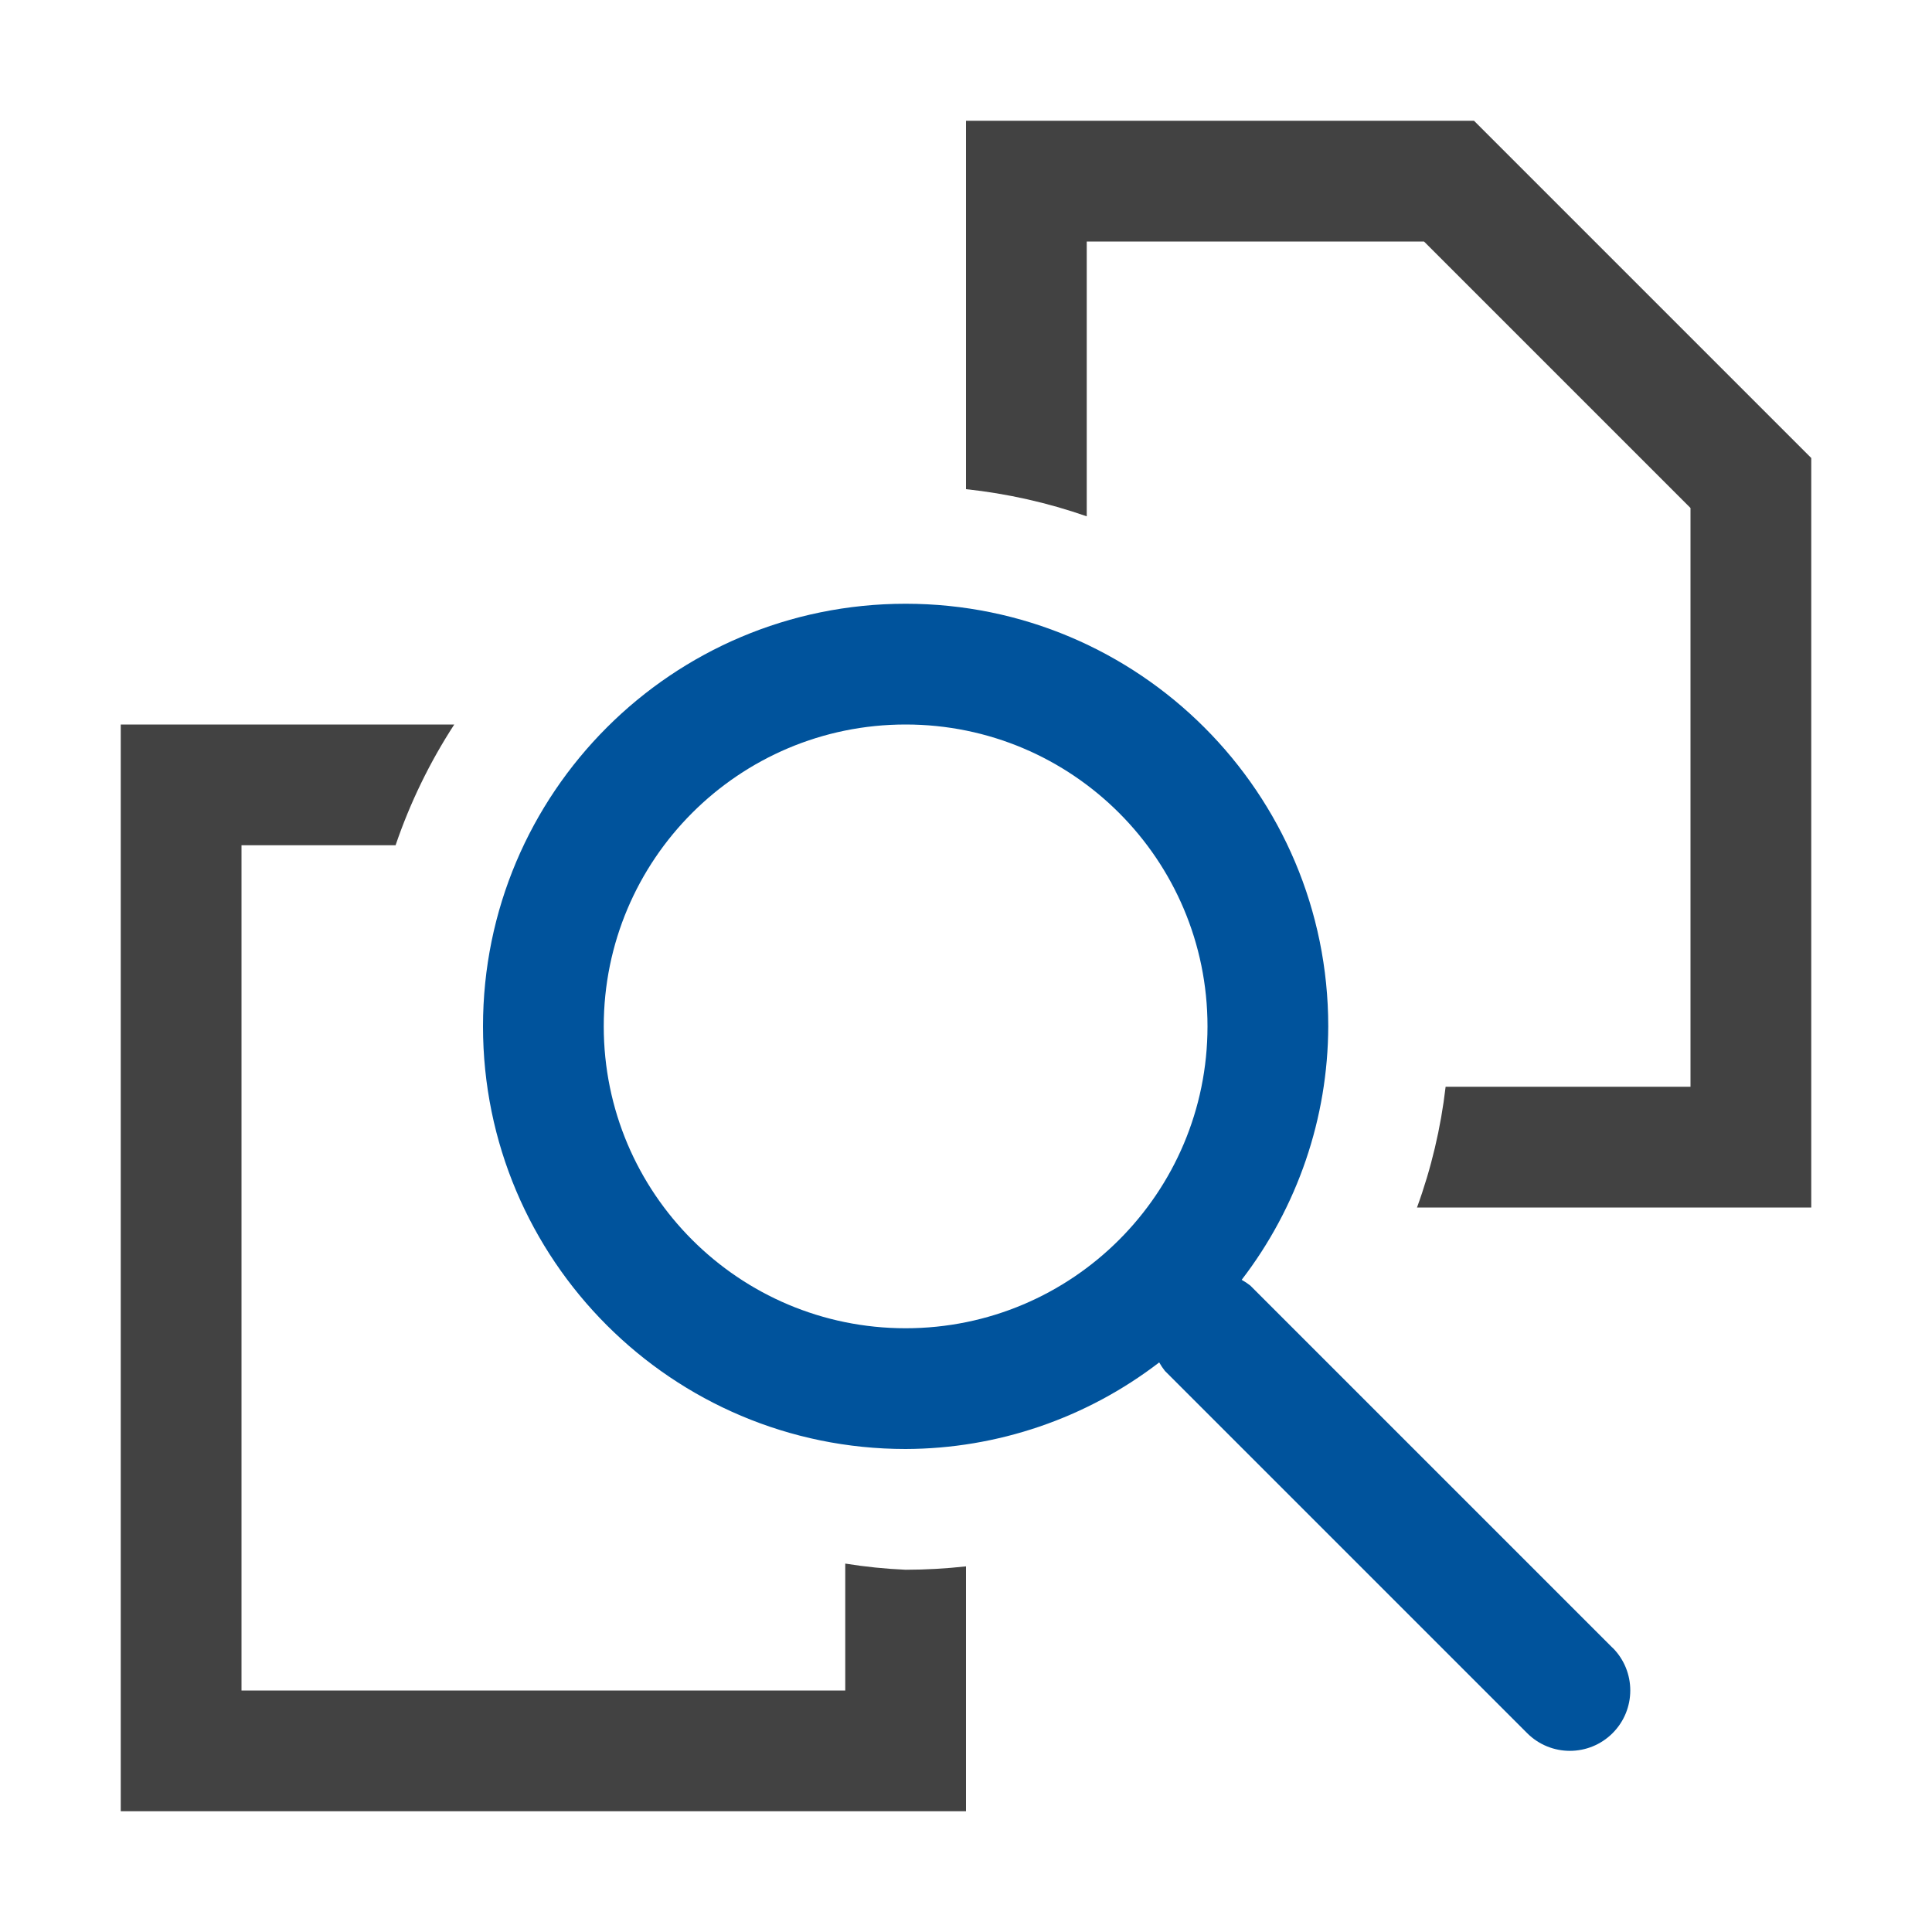
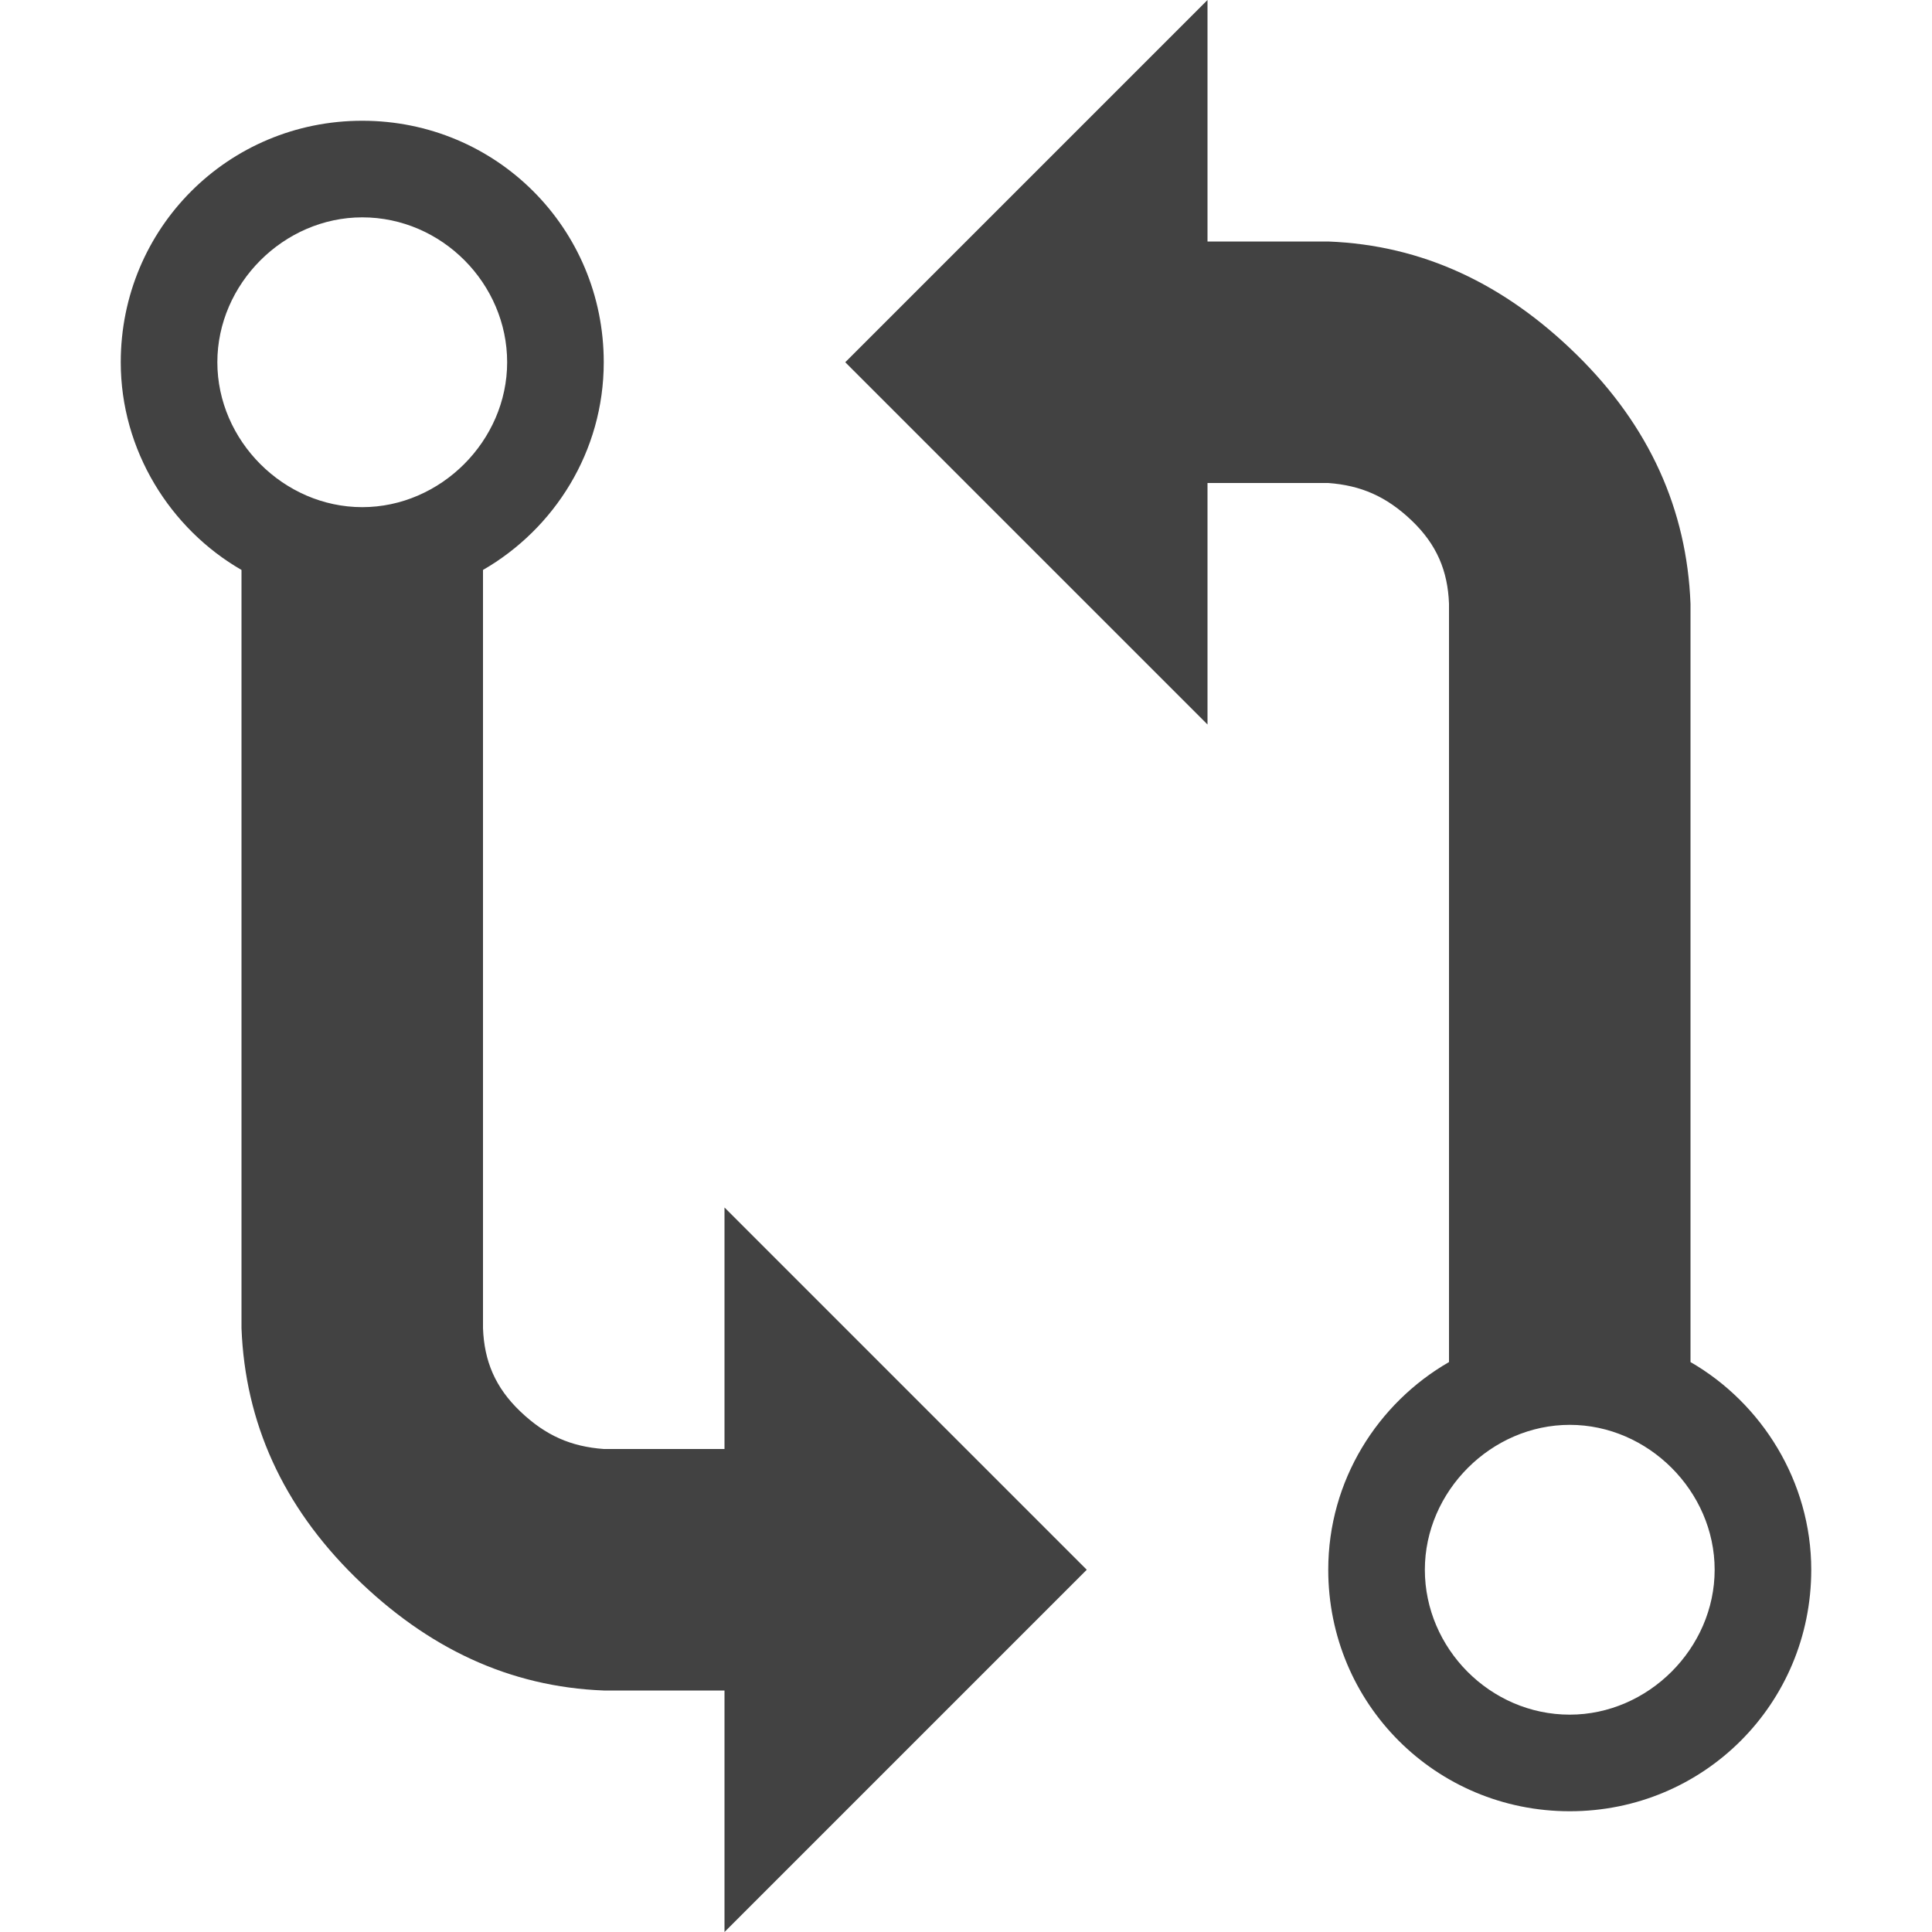
- <svg xmlns="http://www.w3.org/2000/svg" viewBox="0 0 16 16">
-   <defs>
-     <style>.icon-canvas-transparent,.icon-vs-out{fill:#f6f6f6;}.icon-canvas-transparent{opacity:0;}.icon-vs-bg{fill:#424242;}.icon-vs-action-blue{fill:#00539c;}</style>
-   </defs>
-   <g id="canvas">
-     <path class="icon-canvas-transparent" d="M16,0V16H0V0Z" />
-   </g>
-   <g id="outline" style="display: none;">
-     <path class="icon-vs-out" d="M16,11H12.121l1.939,1.94a1.5,1.5,0,1,1-2.12,2.12L9.433,12.554A4.4,4.4,0,0,1,9,12.735V16H0V5H4.706A4.445,4.445,0,0,1,7,4.051V0h5.621L16,3.379Z" style="display: none;" />
-   </g>
-   <g id="iconBg">
-     <path class="icon-vs-bg" d="M15,3.793V10H11.735a4.4,4.4,0,0,0,.237-1H14V4.207L11.793,2H9V4.276a4.485,4.485,0,0,0-1-.225V1h4.207ZM7,12.949V14H2V7H3.276a4.493,4.493,0,0,1,.486-1H1v9H8V12.972A4.612,4.612,0,0,1,7.5,13,4.342,4.342,0,0,1,7,12.949Z" />
-   </g>
-   <g id="colorAction">
-     <path class="icon-vs-action-blue" d="M13.354,13.646l-3-3a.545.545,0,0,0-.071-.047A3.462,3.462,0,0,0,11,8.5,3.5,3.5,0,1,0,7.5,12a3.462,3.462,0,0,0,2.1-.717.57.57,0,0,0,.047.07l3,3a.5.5,0,1,0,.708-.707ZM7.5,11A2.5,2.5,0,1,1,10,8.5,2.5,2.5,0,0,1,7.5,11Z" />
-   </g>
+ <svg xmlns="http://www.w3.org/2000/svg" fill="none" height="16" viewBox="0 0 16 16" width="16">
+   <path clip-rule="evenodd" d="m6 12h-1c-.27-.02-.48-.11-.69-.31s-.3-.42-.31-.69v-6.28c.59-.34 1-.98 1-1.72 0-1.11-.89-2-2-2s-2 .89-2 2c0 .73.41 1.38 1 1.72v6.28c.03.78.34 1.47.94 2.06s1.28.91 2.06.94c0 0 1.02 0 1 0v2l3-3-3-3zm-3-10.2c.66 0 1.2.55 1.2 1.2s-.55 1.2-1.2 1.2-1.2-.55-1.2-1.2.55-1.2 1.2-1.2zm11 9.48c0-1.73 0-6.28 0-6.28-.03-.78-.34-1.47-.94-2.06s-1.28-.91-2.06-.94h-1v-2l-3 3 3 3v-2h1c.27.02.48.11.69.31s.3.42.31.69v6.28c-.59.34-1 .98-1 1.72 0 1.11.89 2 2 2s2-.89 2-2c0-.73-.41-1.38-1-1.72zm-1 2.92c-.66 0-1.2-.55-1.2-1.2s.55-1.2 1.2-1.2 1.2.55 1.2 1.2-.55 1.2-1.2 1.2z" fill="#424242" fill-rule="evenodd" />
</svg>
